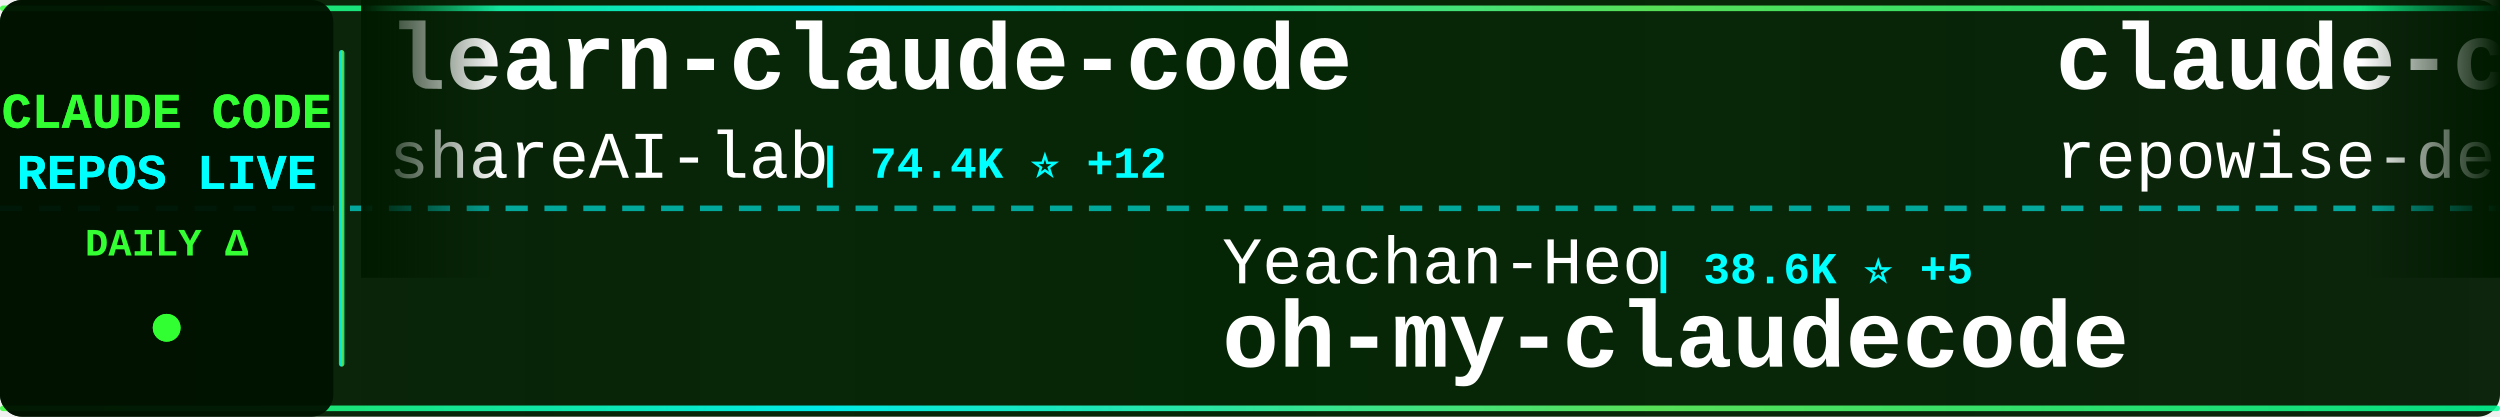
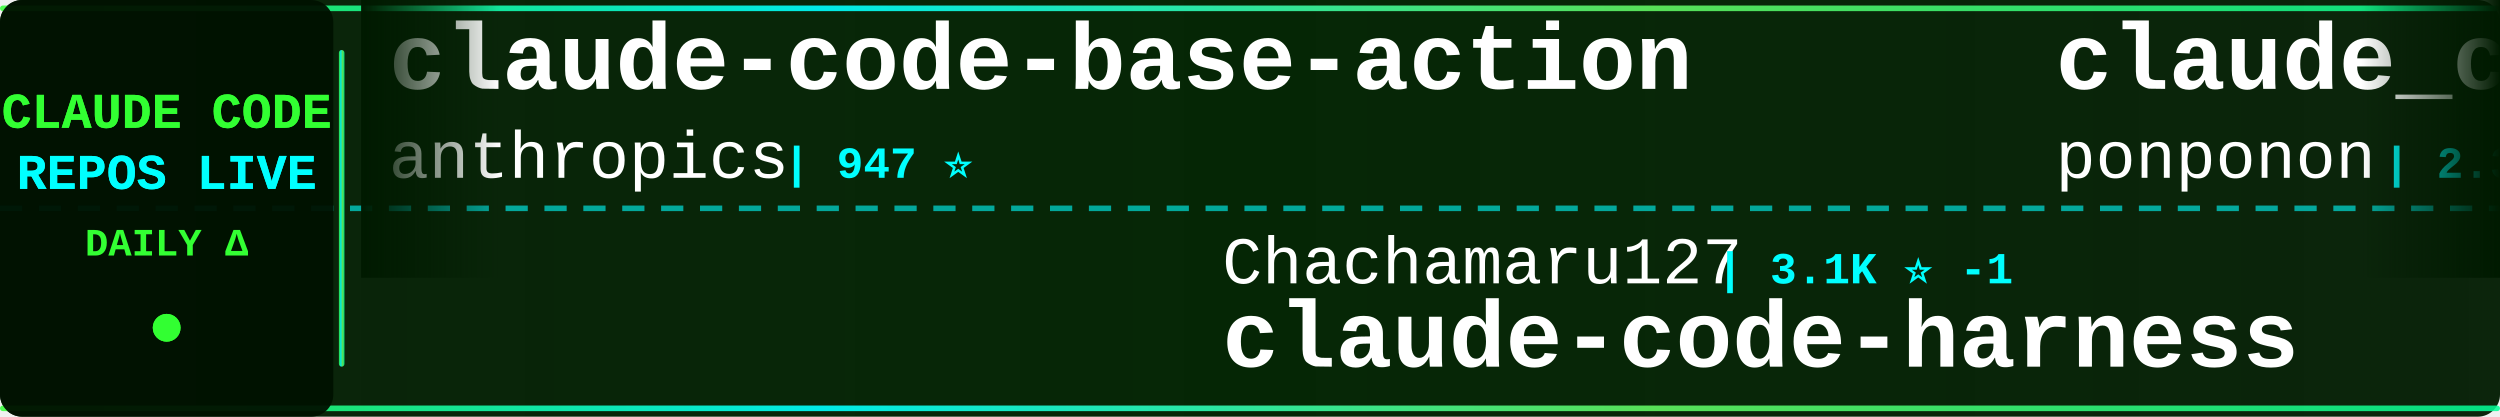
<svg xmlns="http://www.w3.org/2000/svg" width="900" height="150">
  <defs>
    <linearGradient id="tickerBg" x1="0%" y1="0%" x2="100%" y2="0%">
      <stop offset="0%" style="stop-color:#001a00;stop-opacity:0.95" />
      <stop offset="50%" style="stop-color:#002200;stop-opacity:0.98" />
      <stop offset="100%" style="stop-color:#001a00;stop-opacity:0.95" />
    </linearGradient>
    <linearGradient id="borderGrad" x1="0%" y1="0%" x2="100%" y2="0%">
      <stop offset="0%" style="stop-color:#33ff33;stop-opacity:0.85">
        <animate attributeName="stop-opacity" values="0.85;1;0.85" dur="2s" repeatCount="indefinite" />
      </stop>
      <stop offset="33%" style="stop-color:#00ffff;stop-opacity:0.9">
        <animate attributeName="stop-opacity" values="0.9;1;0.9" dur="2.2s" repeatCount="indefinite" />
      </stop>
      <stop offset="66%" style="stop-color:#66ff66;stop-opacity:0.85">
        <animate attributeName="stop-opacity" values="0.85;1;0.85" dur="1.8s" repeatCount="indefinite" />
      </stop>
      <stop offset="100%" style="stop-color:#00ff99;stop-opacity:0.85">
        <animate attributeName="stop-opacity" values="0.85;1;0.85" dur="2s" repeatCount="indefinite" />
      </stop>
    </linearGradient>
    <filter id="textGlow">
      <feGaussianBlur stdDeviation="0.1" result="coloredBlur" />
      <feMerge>
        <feMergeNode in="coloredBlur" />
        <feMergeNode in="SourceGraphic" />
      </feMerge>
    </filter>
    <filter id="metricGlow">
      <feGaussianBlur stdDeviation="0.2" result="coloredBlur" />
      <feMerge>
        <feMergeNode in="coloredBlur" />
        <feMergeNode in="SourceGraphic" />
      </feMerge>
    </filter>
    <linearGradient id="leftFade" x1="0%" y1="0%" x2="100%" y2="0%">
      <stop offset="0%" style="stop-color:#001a00;stop-opacity:1" />
      <stop offset="100%" style="stop-color:#001a00;stop-opacity:0" />
    </linearGradient>
    <linearGradient id="rightFade" x1="0%" y1="0%" x2="100%" y2="0%">
      <stop offset="0%" style="stop-color:#001a00;stop-opacity:0" />
      <stop offset="100%" style="stop-color:#001a00;stop-opacity:1" />
    </linearGradient>
  </defs>
  <rect width="900" height="150" fill="url(#tickerBg)" rx="8" />
  <rect x="0" y="2" width="900" height="2" fill="url(#borderGrad)" rx="1" />
  <rect x="0" y="146" width="900" height="2" fill="url(#borderGrad)" rx="1" />
  <line x1="0" y1="75" x2="900" y2="75" stroke="#00ffff" stroke-width="2" stroke-dasharray="8 6" opacity="0.6" />
  <rect x="0" y="0" width="120" height="150" fill="#001100" opacity="0.95" rx="8" />
  <text x="60" y="46" font-family="'Courier New', monospace" font-size="18" font-weight="bold" fill="#33ff33" text-anchor="middle" filter="url(#textGlow)">
    CLAUDE CODE
  </text>
  <text x="60" y="68" font-family="'Courier New', monospace" font-size="18" font-weight="bold" fill="#00ffff" text-anchor="middle" filter="url(#textGlow)">
    REPOS LIVE
  </text>
  <text x="60" y="92" font-family="'Courier New', monospace" font-size="14" font-weight="bold" fill="#33ff33" text-anchor="middle">
    DAILY Δ
  </text>
  <circle cx="60" cy="118" r="5" fill="#33ff33" filter="url(#metricGlow)">
    <animate attributeName="r" values="4;6;4" dur="1.5s" repeatCount="indefinite" />
    <animate attributeName="opacity" values="0.6;1;0.6" dur="1.5s" repeatCount="indefinite" />
  </circle>
  <rect x="122" y="18" width="2" height="114" fill="url(#borderGrad)" rx="1" />
  <clipPath id="tickerClip">
    <rect x="130" y="0" width="770" height="150" />
  </clipPath>
  <g clip-path="url(#tickerClip)">
    <g id="tickerItems">
      <animateTransform attributeName="transform" attributeType="XML" type="translate" from="0 0" to="-3000 0" dur="54s" repeatCount="indefinite" />
      <g transform="translate(0, 0)">
-         <text x="140" y="32" font-family="'Courier New', monospace" font-size="34" font-weight="bold" fill="#ffffff">learn-claude-code</text>
-         <text x="140" y="64" font-family="'Courier New', monospace" font-size="24" font-weight="normal" fill="#ffffff" opacity="1.0">shareAI-lab</text>
-         <text x="294" y="64" font-family="'Courier New', monospace" font-size="16" font-weight="bold" fill="#00ffff"> | 74.4K ⭐ +12</text>
+         <text x="140" y="32" font-family="'Courier New', monospace" font-size="34" font-weight="bold" fill="#ffffff">claude-code-base-action</text>
+         <text x="140" y="64" font-family="'Courier New', monospace" font-size="24" font-weight="normal" fill="#ffffff" opacity="1.0">anthropics</text>
+         <text x="282" y="64" font-family="'Courier New', monospace" font-size="16" font-weight="bold" fill="#00ffff"> | 947 ⭐</text>
      </g>
      <g transform="translate(300, 0)">
-         <text x="140" y="102" font-family="'Courier New', monospace" font-size="24" font-weight="normal" fill="#ffffff" opacity="1.0">Yeachan-Heo</text>
-         <text x="294" y="102" font-family="'Courier New', monospace" font-size="16" font-weight="bold" fill="#00ffff"> | 38.6K ⭐ +5</text>
-         <text x="140" y="132" font-family="'Courier New', monospace" font-size="34" font-weight="bold" fill="#ffffff">oh-my-claudecode</text>
+         <text x="140" y="102" font-family="'Courier New', monospace" font-size="24" font-weight="normal" fill="#ffffff" opacity="1.0">Chachamaru127</text>
+         <text x="318" y="102" font-family="'Courier New', monospace" font-size="16" font-weight="bold" fill="#00ffff"> | 3.1K ⭐ -1</text>
+         <text x="140" y="132" font-family="'Courier New', monospace" font-size="34" font-weight="bold" fill="#ffffff">claude-code-harness</text>
      </g>
      <g transform="translate(600, 0)">
-         <text x="140" y="32" font-family="'Courier New', monospace" font-size="34" font-weight="bold" fill="#ffffff">claude-code-prompts</text>
-         <text x="140" y="64" font-family="'Courier New', monospace" font-size="24" font-weight="normal" fill="#ffffff" opacity="1.0">repowise-dev</text>
-         <text x="306" y="64" font-family="'Courier New', monospace" font-size="16" font-weight="bold" fill="#00ffff"> | 1.2K ⭐</text>
+         <text x="140" y="32" font-family="'Courier New', monospace" font-size="34" font-weight="bold" fill="#ffffff">claude_code_src</text>
+         <text x="140" y="64" font-family="'Courier New', monospace" font-size="24" font-weight="normal" fill="#ffffff" opacity="1.0">ponponon</text>
+         <text x="258" y="64" font-family="'Courier New', monospace" font-size="16" font-weight="bold" fill="#00ffff"> | 2.3K ⭐ -1</text>
      </g>
      <g transform="translate(900, 0)">
-         <text x="140" y="102" font-family="'Courier New', monospace" font-size="24" font-weight="normal" fill="#ffffff" opacity="1.0">ding113</text>
-         <text x="246" y="102" font-family="'Courier New', monospace" font-size="16" font-weight="bold" fill="#00ffff"> | 3.3K ⭐</text>
-         <text x="140" y="132" font-family="'Courier New', monospace" font-size="34" font-weight="bold" fill="#ffffff">claude-code-hub</text>
+         <text x="140" y="102" font-family="'Courier New', monospace" font-size="24" font-weight="normal" fill="#ffffff" opacity="1.0">1rgs</text>
+         <text x="210" y="102" font-family="'Courier New', monospace" font-size="16" font-weight="bold" fill="#00ffff"> | 3.7K ⭐</text>
+         <text x="140" y="132" font-family="'Courier New', monospace" font-size="34" font-weight="bold" fill="#ffffff">claude-code-proxy</text>
      </g>
      <g transform="translate(1200, 0)">
-         <text x="140" y="32" font-family="'Courier New', monospace" font-size="34" font-weight="bold" fill="#ffffff">awesome-claude-code</text>
-         <text x="140" y="64" font-family="'Courier New', monospace" font-size="24" font-weight="normal" fill="#ffffff" opacity="1.0">jqueryscript</text>
-         <text x="306" y="64" font-family="'Courier New', monospace" font-size="16" font-weight="bold" fill="#00ffff"> | 500 ⭐</text>
+         <text x="140" y="32" font-family="'Courier New', monospace" font-size="34" font-weight="bold" fill="#ffffff">claude-code-router</text>
+         <text x="140" y="64" font-family="'Courier New', monospace" font-size="24" font-weight="normal" fill="#ffffff" opacity="1.0">musistudio</text>
+         <text x="282" y="64" font-family="'Courier New', monospace" font-size="16" font-weight="bold" fill="#00ffff"> | 36.7K ⭐</text>
      </g>
      <g transform="translate(1500, 0)">
-         <text x="140" y="102" font-family="'Courier New', monospace" font-size="24" font-weight="normal" fill="#ffffff" opacity="1.0">centminmod</text>
-         <text x="282" y="102" font-family="'Courier New', monospace" font-size="16" font-weight="bold" fill="#00ffff"> | 2.6K ⭐</text>
-         <text x="140" y="132" font-family="'Courier New', monospace" font-size="34" font-weight="bold" fill="#ffffff">my-claude-code-setup</text>
+         <text x="140" y="102" font-family="'Courier New', monospace" font-size="24" font-weight="normal" fill="#ffffff" opacity="1.0">diet103</text>
+         <text x="246" y="102" font-family="'Courier New', monospace" font-size="16" font-weight="bold" fill="#00ffff"> | 10.0K ⭐</text>
+         <text x="140" y="132" font-family="'Courier New', monospace" font-size="34" font-weight="bold" fill="#ffffff">claude-code-infrastructu...</text>
      </g>
      <g transform="translate(1800, 0)">
-         <text x="140" y="32" font-family="'Courier New', monospace" font-size="34" font-weight="bold" fill="#ffffff">claude-code-my-workflow</text>
-         <text x="140" y="64" font-family="'Courier New', monospace" font-size="24" font-weight="normal" fill="#ffffff" opacity="1.0">pedrohcgs</text>
-         <text x="270" y="64" font-family="'Courier New', monospace" font-size="16" font-weight="bold" fill="#00ffff"> | 1.5K ⭐</text>
+         <text x="140" y="32" font-family="'Courier New', monospace" font-size="34" font-weight="bold" fill="#ffffff">sc-claude-code-files</text>
+         <text x="140" y="64" font-family="'Courier New', monospace" font-size="24" font-weight="normal" fill="#ffffff" opacity="1.0">https-deeplearning-ai</text>
+         <text x="414" y="64" font-family="'Courier New', monospace" font-size="16" font-weight="bold" fill="#00ffff"> | 540 ⭐</text>
      </g>
      <g transform="translate(2100, 0)">
-         <text x="140" y="102" font-family="'Courier New', monospace" font-size="24" font-weight="normal" fill="#ffffff" opacity="1.0">AprilNEA</text>
-         <text x="258" y="102" font-family="'Courier New', monospace" font-size="16" font-weight="bold" fill="#00ffff"> | 390 ⭐</text>
-         <text x="140" y="132" font-family="'Courier New', monospace" font-size="34" font-weight="bold" fill="#ffffff">claude-code-source</text>
+         <text x="140" y="102" font-family="'Courier New', monospace" font-size="24" font-weight="normal" fill="#ffffff" opacity="1.0">wanshuiyin</text>
+         <text x="282" y="102" font-family="'Courier New', monospace" font-size="16" font-weight="bold" fill="#00ffff"> | 14.8K ⭐ +6</text>
+         <text x="140" y="132" font-family="'Courier New', monospace" font-size="34" font-weight="bold" fill="#ffffff">Auto-claude-code-researc...</text>
      </g>
      <g transform="translate(2400, 0)">
-         <text x="140" y="32" font-family="'Courier New', monospace" font-size="34" font-weight="bold" fill="#ffffff">claude-code-settings</text>
-         <text x="140" y="64" font-family="'Courier New', monospace" font-size="24" font-weight="normal" fill="#ffffff" opacity="1.0">feiskyer</text>
-         <text x="258" y="64" font-family="'Courier New', monospace" font-size="16" font-weight="bold" fill="#00ffff"> | 1.6K ⭐</text>
+         <text x="140" y="32" font-family="'Courier New', monospace" font-size="34" font-weight="bold" fill="#ffffff">claude-code-hub</text>
+         <text x="140" y="64" font-family="'Courier New', monospace" font-size="24" font-weight="normal" fill="#ffffff" opacity="1.0">ding113</text>
+         <text x="246" y="64" font-family="'Courier New', monospace" font-size="16" font-weight="bold" fill="#00ffff"> | 3.3K ⭐</text>
      </g>
      <g transform="translate(2700, 0)">
-         <text x="140" y="102" font-family="'Courier New', monospace" font-size="24" font-weight="normal" fill="#ffffff" opacity="1.0">digitalsamba</text>
-         <text x="306" y="102" font-family="'Courier New', monospace" font-size="16" font-weight="bold" fill="#00ffff"> | 1.9K ⭐ +3</text>
-         <text x="140" y="132" font-family="'Courier New', monospace" font-size="34" font-weight="bold" fill="#ffffff">claude-code-video-toolki...</text>
+         <text x="140" y="102" font-family="'Courier New', monospace" font-size="24" font-weight="normal" fill="#ffffff" opacity="1.0">guanshan</text>
+         <text x="258" y="102" font-family="'Courier New', monospace" font-size="16" font-weight="bold" fill="#00ffff"> | 61 ⭐</text>
+         <text x="140" y="132" font-family="'Courier New', monospace" font-size="34" font-weight="bold" fill="#ffffff">ClaudeCode</text>
      </g>
      <g transform="translate(3000, 0)">
-         <text x="140" y="32" font-family="'Courier New', monospace" font-size="34" font-weight="bold" fill="#ffffff">learn-claude-code</text>
-         <text x="140" y="64" font-family="'Courier New', monospace" font-size="24" font-weight="normal" fill="#ffffff" opacity="1.0">shareAI-lab</text>
-         <text x="294" y="64" font-family="'Courier New', monospace" font-size="16" font-weight="bold" fill="#00ffff"> | 74.4K ⭐ +12</text>
+         <text x="140" y="32" font-family="'Courier New', monospace" font-size="34" font-weight="bold" fill="#ffffff">claude-code-base-action</text>
+         <text x="140" y="64" font-family="'Courier New', monospace" font-size="24" font-weight="normal" fill="#ffffff" opacity="1.0">anthropics</text>
+         <text x="282" y="64" font-family="'Courier New', monospace" font-size="16" font-weight="bold" fill="#00ffff"> | 947 ⭐</text>
      </g>
      <g transform="translate(3300, 0)">
-         <text x="140" y="102" font-family="'Courier New', monospace" font-size="24" font-weight="normal" fill="#ffffff" opacity="1.0">Yeachan-Heo</text>
-         <text x="294" y="102" font-family="'Courier New', monospace" font-size="16" font-weight="bold" fill="#00ffff"> | 38.6K ⭐ +5</text>
-         <text x="140" y="132" font-family="'Courier New', monospace" font-size="34" font-weight="bold" fill="#ffffff">oh-my-claudecode</text>
+         <text x="140" y="102" font-family="'Courier New', monospace" font-size="24" font-weight="normal" fill="#ffffff" opacity="1.0">Chachamaru127</text>
+         <text x="318" y="102" font-family="'Courier New', monospace" font-size="16" font-weight="bold" fill="#00ffff"> | 3.1K ⭐ -1</text>
+         <text x="140" y="132" font-family="'Courier New', monospace" font-size="34" font-weight="bold" fill="#ffffff">claude-code-harness</text>
      </g>
      <g transform="translate(3600, 0)">
-         <text x="140" y="32" font-family="'Courier New', monospace" font-size="34" font-weight="bold" fill="#ffffff">claude-code-prompts</text>
-         <text x="140" y="64" font-family="'Courier New', monospace" font-size="24" font-weight="normal" fill="#ffffff" opacity="1.0">repowise-dev</text>
-         <text x="306" y="64" font-family="'Courier New', monospace" font-size="16" font-weight="bold" fill="#00ffff"> | 1.2K ⭐</text>
+         <text x="140" y="32" font-family="'Courier New', monospace" font-size="34" font-weight="bold" fill="#ffffff">claude_code_src</text>
+         <text x="140" y="64" font-family="'Courier New', monospace" font-size="24" font-weight="normal" fill="#ffffff" opacity="1.0">ponponon</text>
+         <text x="258" y="64" font-family="'Courier New', monospace" font-size="16" font-weight="bold" fill="#00ffff"> | 2.3K ⭐ -1</text>
      </g>
      <g transform="translate(3900, 0)">
-         <text x="140" y="102" font-family="'Courier New', monospace" font-size="24" font-weight="normal" fill="#ffffff" opacity="1.0">ding113</text>
-         <text x="246" y="102" font-family="'Courier New', monospace" font-size="16" font-weight="bold" fill="#00ffff"> | 3.3K ⭐</text>
-         <text x="140" y="132" font-family="'Courier New', monospace" font-size="34" font-weight="bold" fill="#ffffff">claude-code-hub</text>
+         <text x="140" y="102" font-family="'Courier New', monospace" font-size="24" font-weight="normal" fill="#ffffff" opacity="1.0">1rgs</text>
+         <text x="210" y="102" font-family="'Courier New', monospace" font-size="16" font-weight="bold" fill="#00ffff"> | 3.7K ⭐</text>
+         <text x="140" y="132" font-family="'Courier New', monospace" font-size="34" font-weight="bold" fill="#ffffff">claude-code-proxy</text>
      </g>
    </g>
  </g>
  <rect x="130" y="0" width="50" height="100" fill="url(#leftFade)" />
  <rect x="850" y="0" width="50" height="100" fill="url(#rightFade)" />
</svg>
